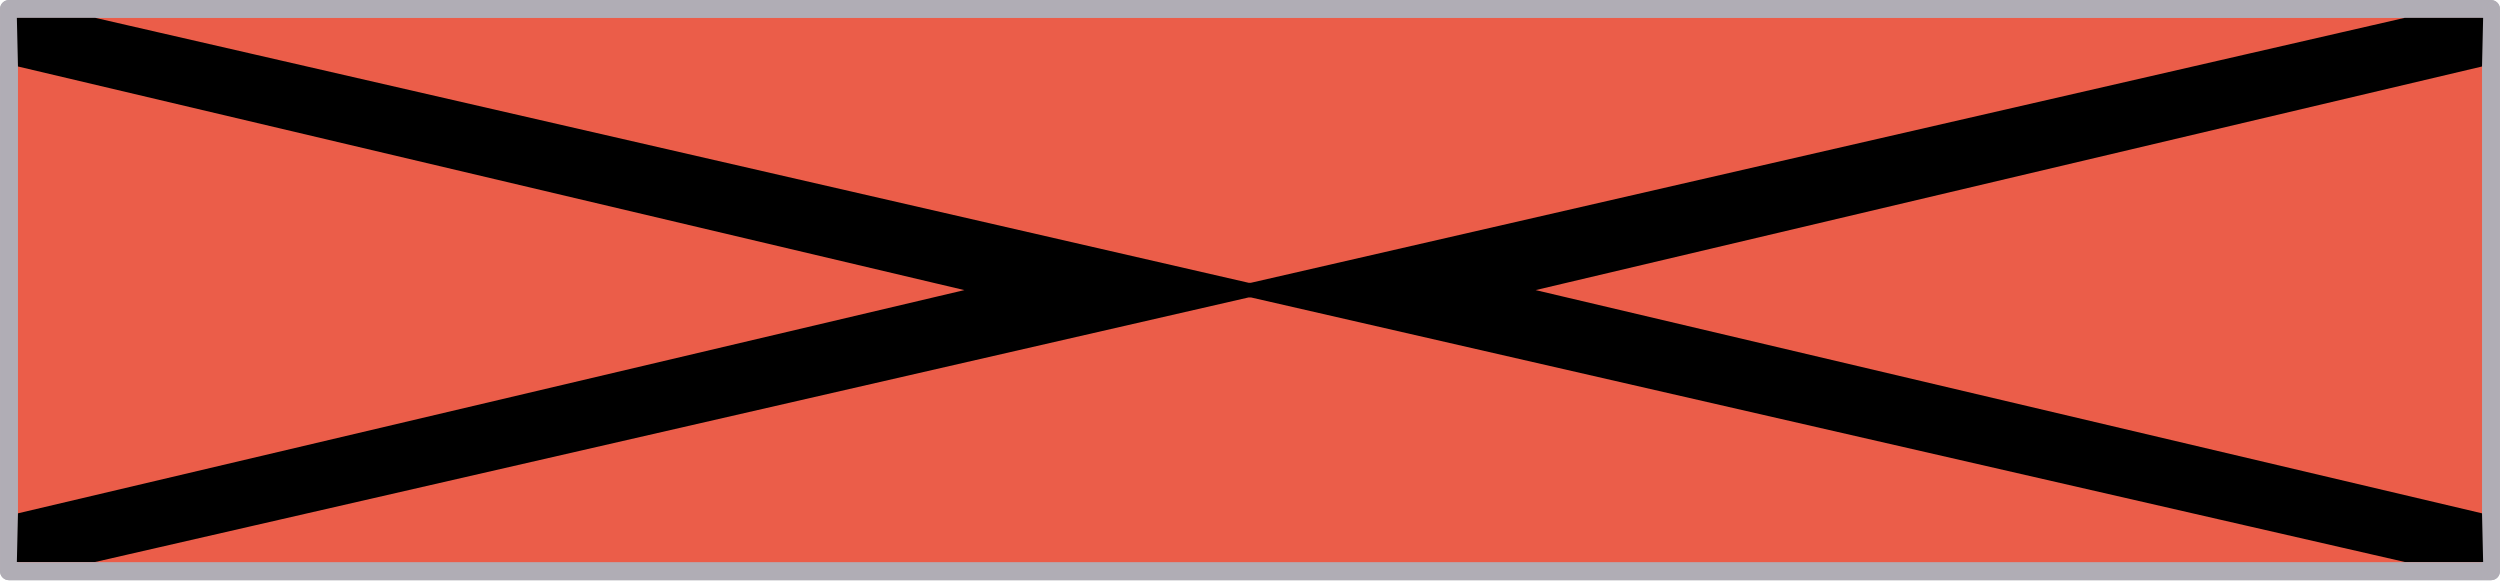
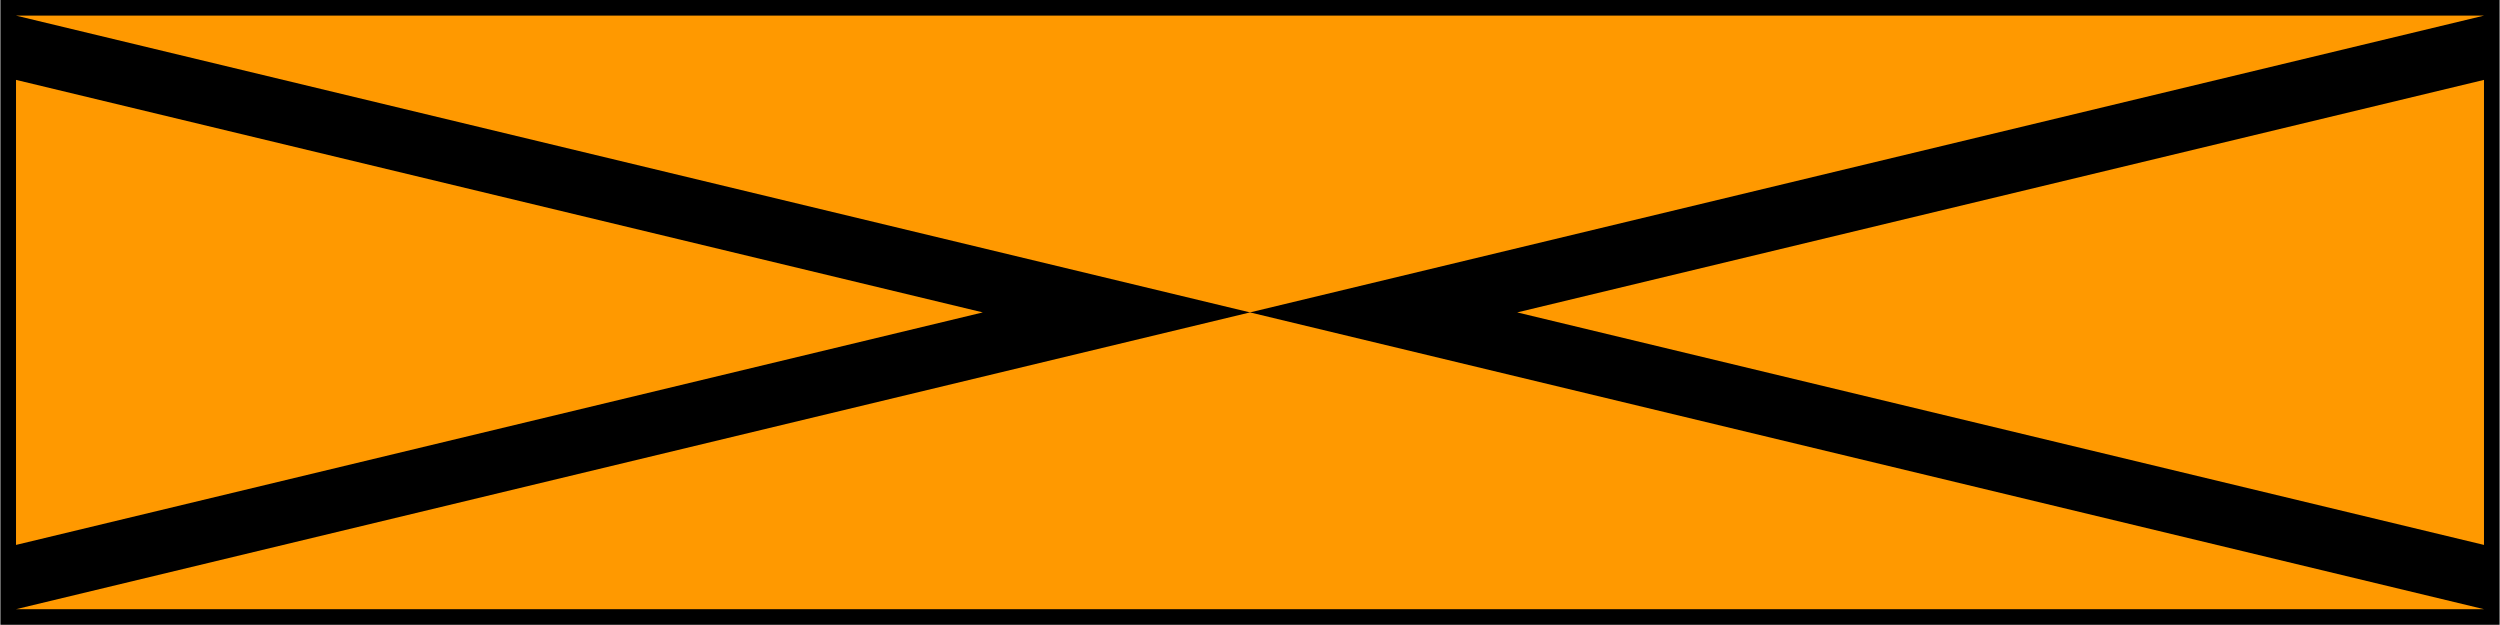
- <svg xmlns="http://www.w3.org/2000/svg" width="24" height="5.571" viewBox="0 0 24 5.571">
-   <path fill-rule="nonzero" fill="rgb(92.157%, 36.471%, 28.627%)" fill-opacity="1" stroke-width="1.2" stroke-linecap="butt" stroke-linejoin="round" stroke="rgb(69.02%, 67.843%, 70.98%)" stroke-opacity="1" stroke-miterlimit="4" d="M 241.437 307.261 L 408.991 307.261 L 408.991 345.222 L 241.437 345.222 Z M 241.437 307.261 " transform="matrix(0.142211, 0, 0, 0.142211, -34.24914, -43.61003)" />
-   <path fill="none" stroke-width="1.2" stroke-linecap="butt" stroke-linejoin="round" stroke="rgb(69.02%, 67.843%, 70.98%)" stroke-opacity="1" stroke-miterlimit="4" d="M 241.437 307.261 L 408.991 307.261 L 408.991 345.222 L 241.437 345.222 Z M 241.437 307.261 " transform="matrix(0.142211, 0, 0, 0.142211, -34.24914, -43.61003)" />
-   <path fill-rule="evenodd" fill="rgb(0%, 0%, 0%)" fill-opacity="1" stroke-width="0.997" stroke-linecap="butt" stroke-linejoin="miter" stroke="rgb(0%, 0%, 0%)" stroke-opacity="1" stroke-miterlimit="4" d="M 325.049 326.241 L 247.205 344.095 L 242.481 344.095 L 242.536 341.706 L 308.102 326.241 L 242.536 310.749 L 242.481 308.36 L 247.205 308.36 Z M 325.352 326.241 L 403.223 344.095 L 407.948 344.095 L 407.893 341.706 L 342.327 326.241 L 407.893 310.749 L 407.948 308.36 L 403.223 308.36 Z M 325.214 325.747 L 325.214 326.736 " transform="matrix(0.142211, 0, 0, 0.142211, -34.24914, -43.61003)" />
+ <svg xmlns="http://www.w3.org/2000/svg" width="24" height="6" viewBox="0 0 6.35 1.588" version="1.1" id="svg1">
+   <defs id="defs1" />
+   <g id="layer1" transform="scale(0.015)">
+     <rect style="fill:#000000;fill-opacity:1;stroke-width:23.812;stroke-miterlimit:5" id="rect12" width="423.333" height="105.833" x="0" y="0" />
+     <path style="fill:#ff9900;fill-opacity:1;stroke:none;stroke-width:23.812;stroke-miterlimit:5" d="M 2.646,2.646 211.667,52.917 420.687,2.646 Z" id="path12" />
+     <path style="fill:#ff9900;fill-opacity:1;stroke:none;stroke-width:23.812;stroke-miterlimit:5" d="M 2.646,13.531 V 92.302 L 166.407,52.917 Z" id="path13" />
+     <path style="fill:#ff9900;fill-opacity:1;stroke:none;stroke-width:23.812;stroke-miterlimit:5" d="M 2.646,103.188 H 420.687 L 211.667,52.917 Z" id="path14" />
+     <path style="fill:#ff9900;fill-opacity:1;stroke:none;stroke-width:23.812;stroke-miterlimit:5" d="M 256.926,52.917 420.687,13.531 v 78.771 z" id="path15" />
+   </g>
</svg>
